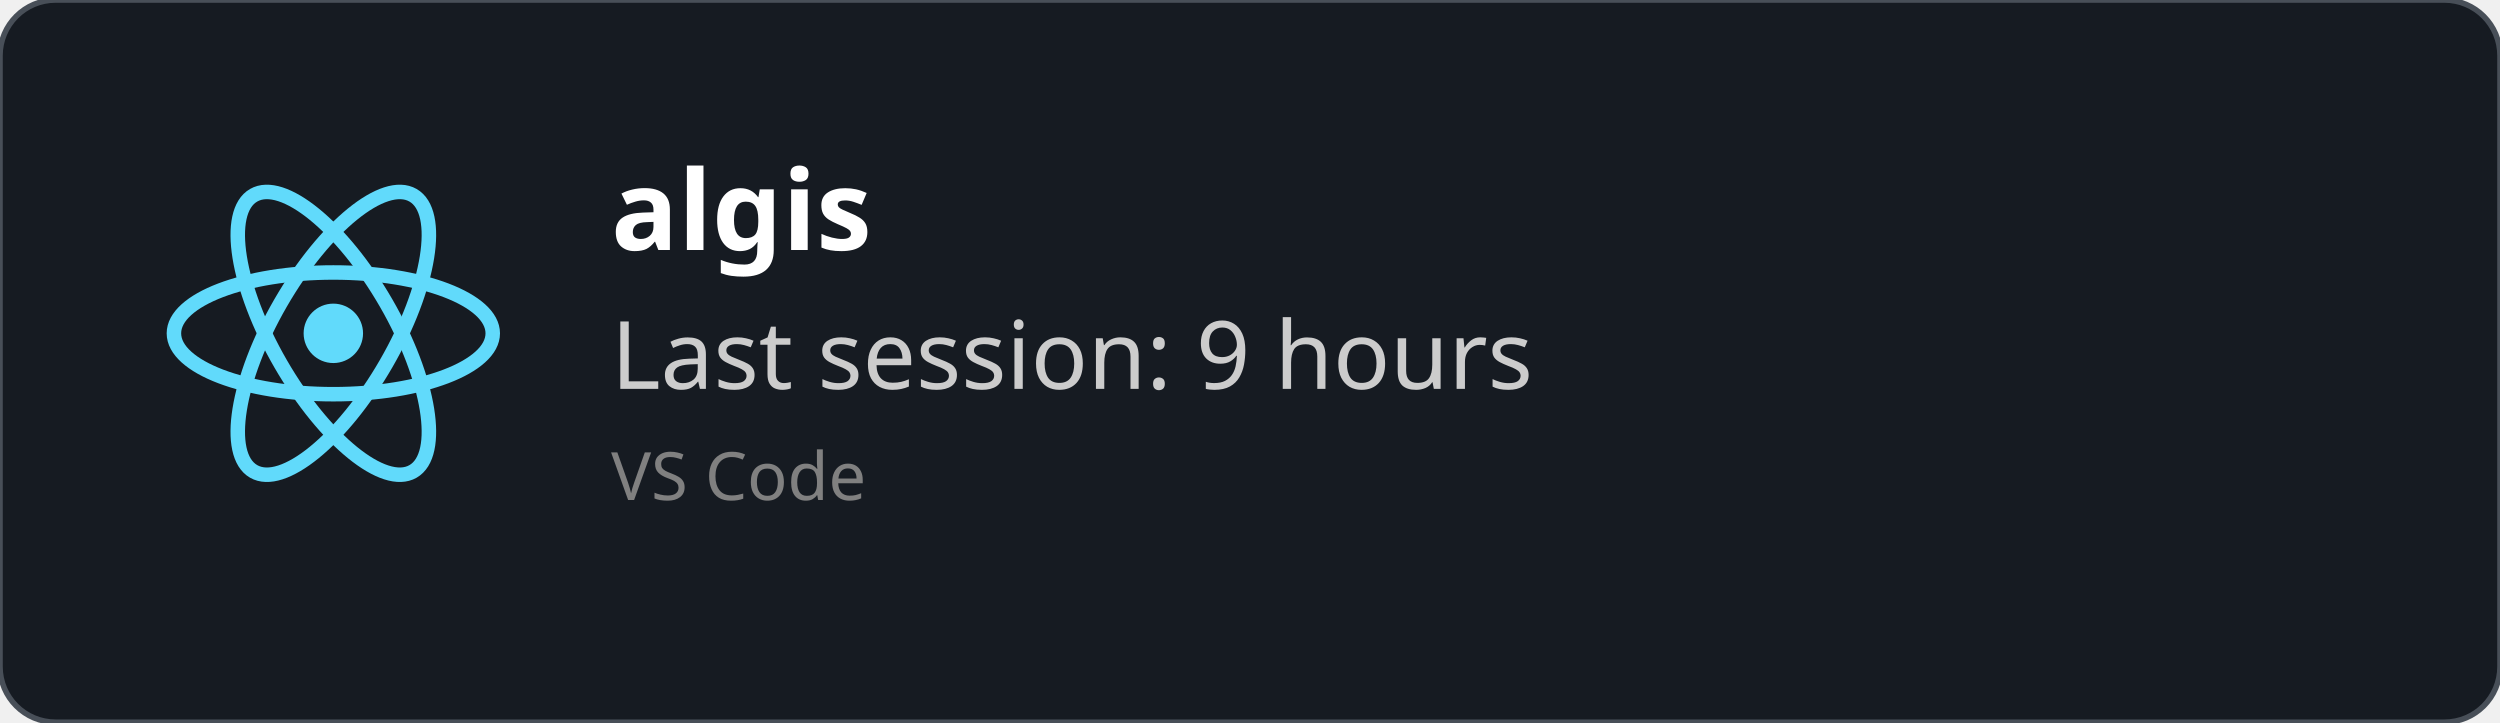
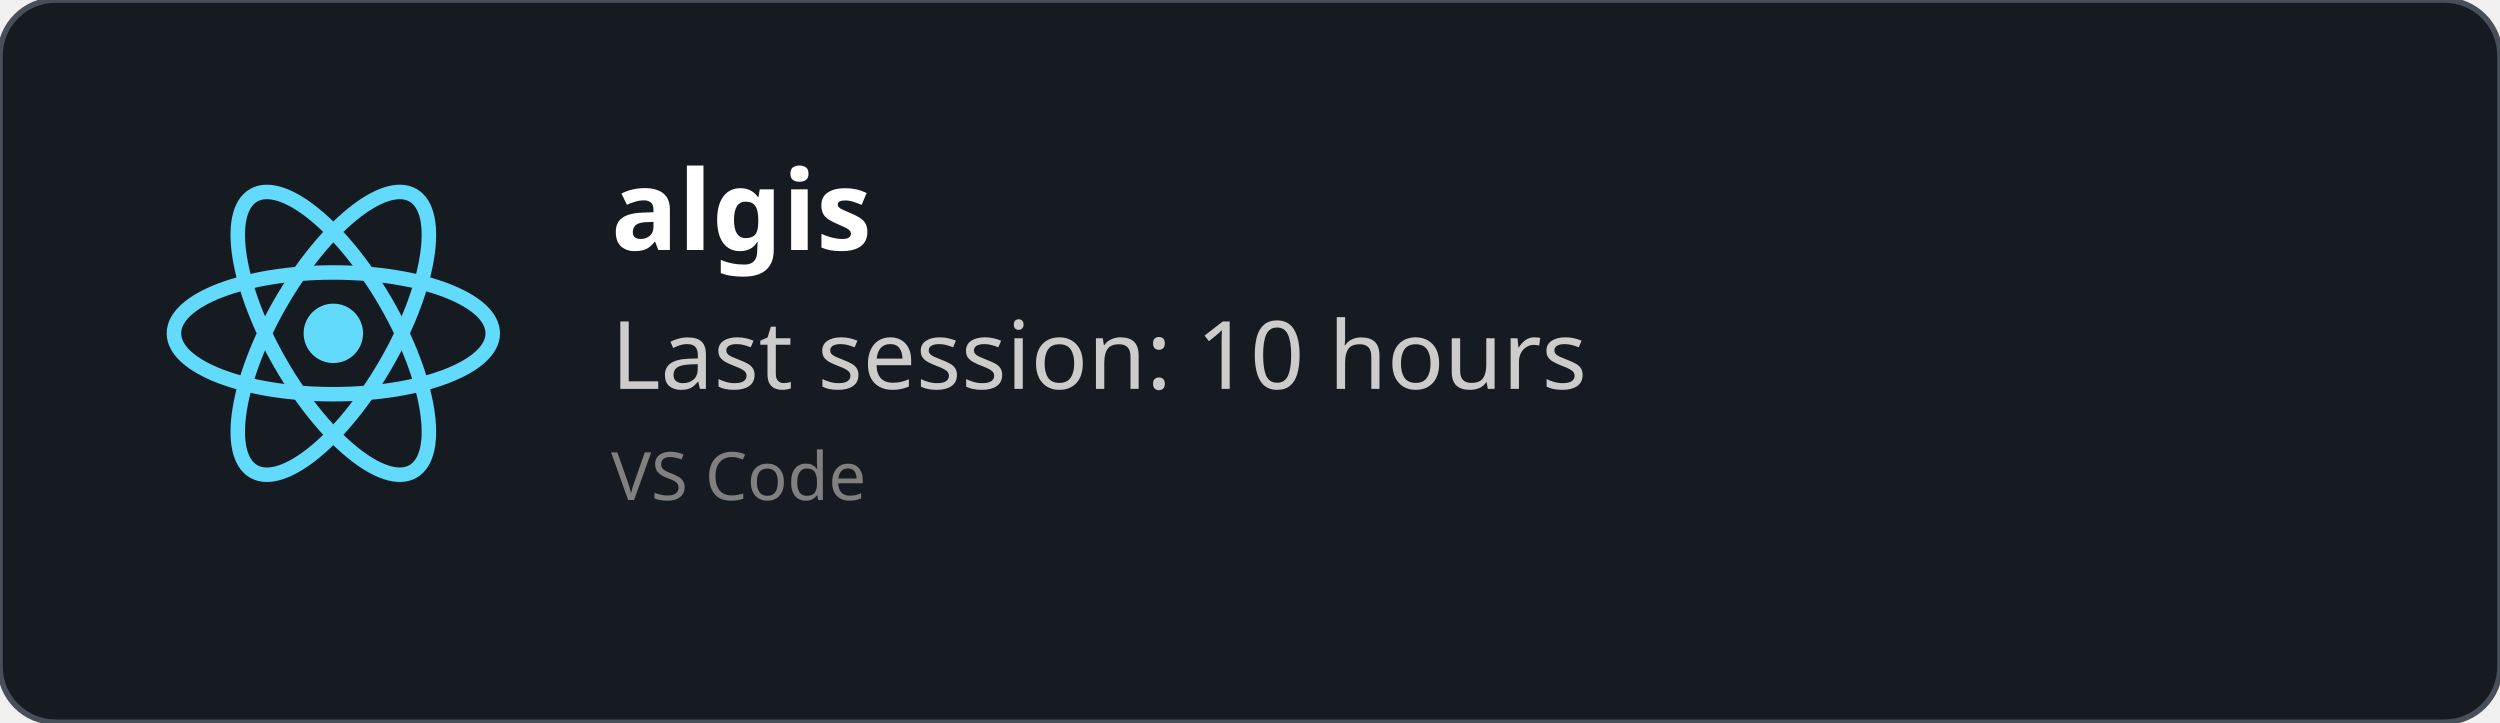
<svg xmlns="http://www.w3.org/2000/svg" width="450" height="130" viewBox="0 0 450 130" fill="none" role="img">
  <style>
    *{
        font-family: 'Segoe UI', Ubuntu, monospace
    }
    </style>
  <defs>
    <clipPath id="horizontalClip" x="20" y="20" width="500" height="200">
      <rect x="90" y="20" width="300" height="50" />
    </clipPath>
  </defs>
  <rect width="450" height="130" fill="rgba(22,27,34)" stroke="#484f58" stroke-width="1" fill-opacity="1" stroke-opacity="1" x="0" y="0" rx="10px" ry="10px">
    </rect>
  <svg height="60" width="60" x="30" y="30" viewBox="-11.5 -10.232 23 20.463">
    <circle cx="0" cy="0" r="2.05" fill="#61dafb" />
    <g stroke="#61dafb" stroke-width="1" fill="none">
      <ellipse rx="11" ry="4.2" />
      <ellipse rx="11" ry="4.2" transform="rotate(60)" />
      <ellipse rx="11" ry="4.2" transform="rotate(120)" />
    </g>
  </svg>
  <text x="110" y="45" font-size="20" clip-path="url(#horizontalClip)" font-weight="bold" font-family="Ubuntu" fill="white">
    algis
    </text>
  <text x="110" y="70" font-size="17px" font-family="Ubuntu" fill="#ccc">
-     Last session: 9 hours
+     Last session: 10 hours
    </text>
  <text x="110" y="90" font-size="12px" font-family="Ubuntu" fill="grey">
    VS Code
    </text>
</svg>
